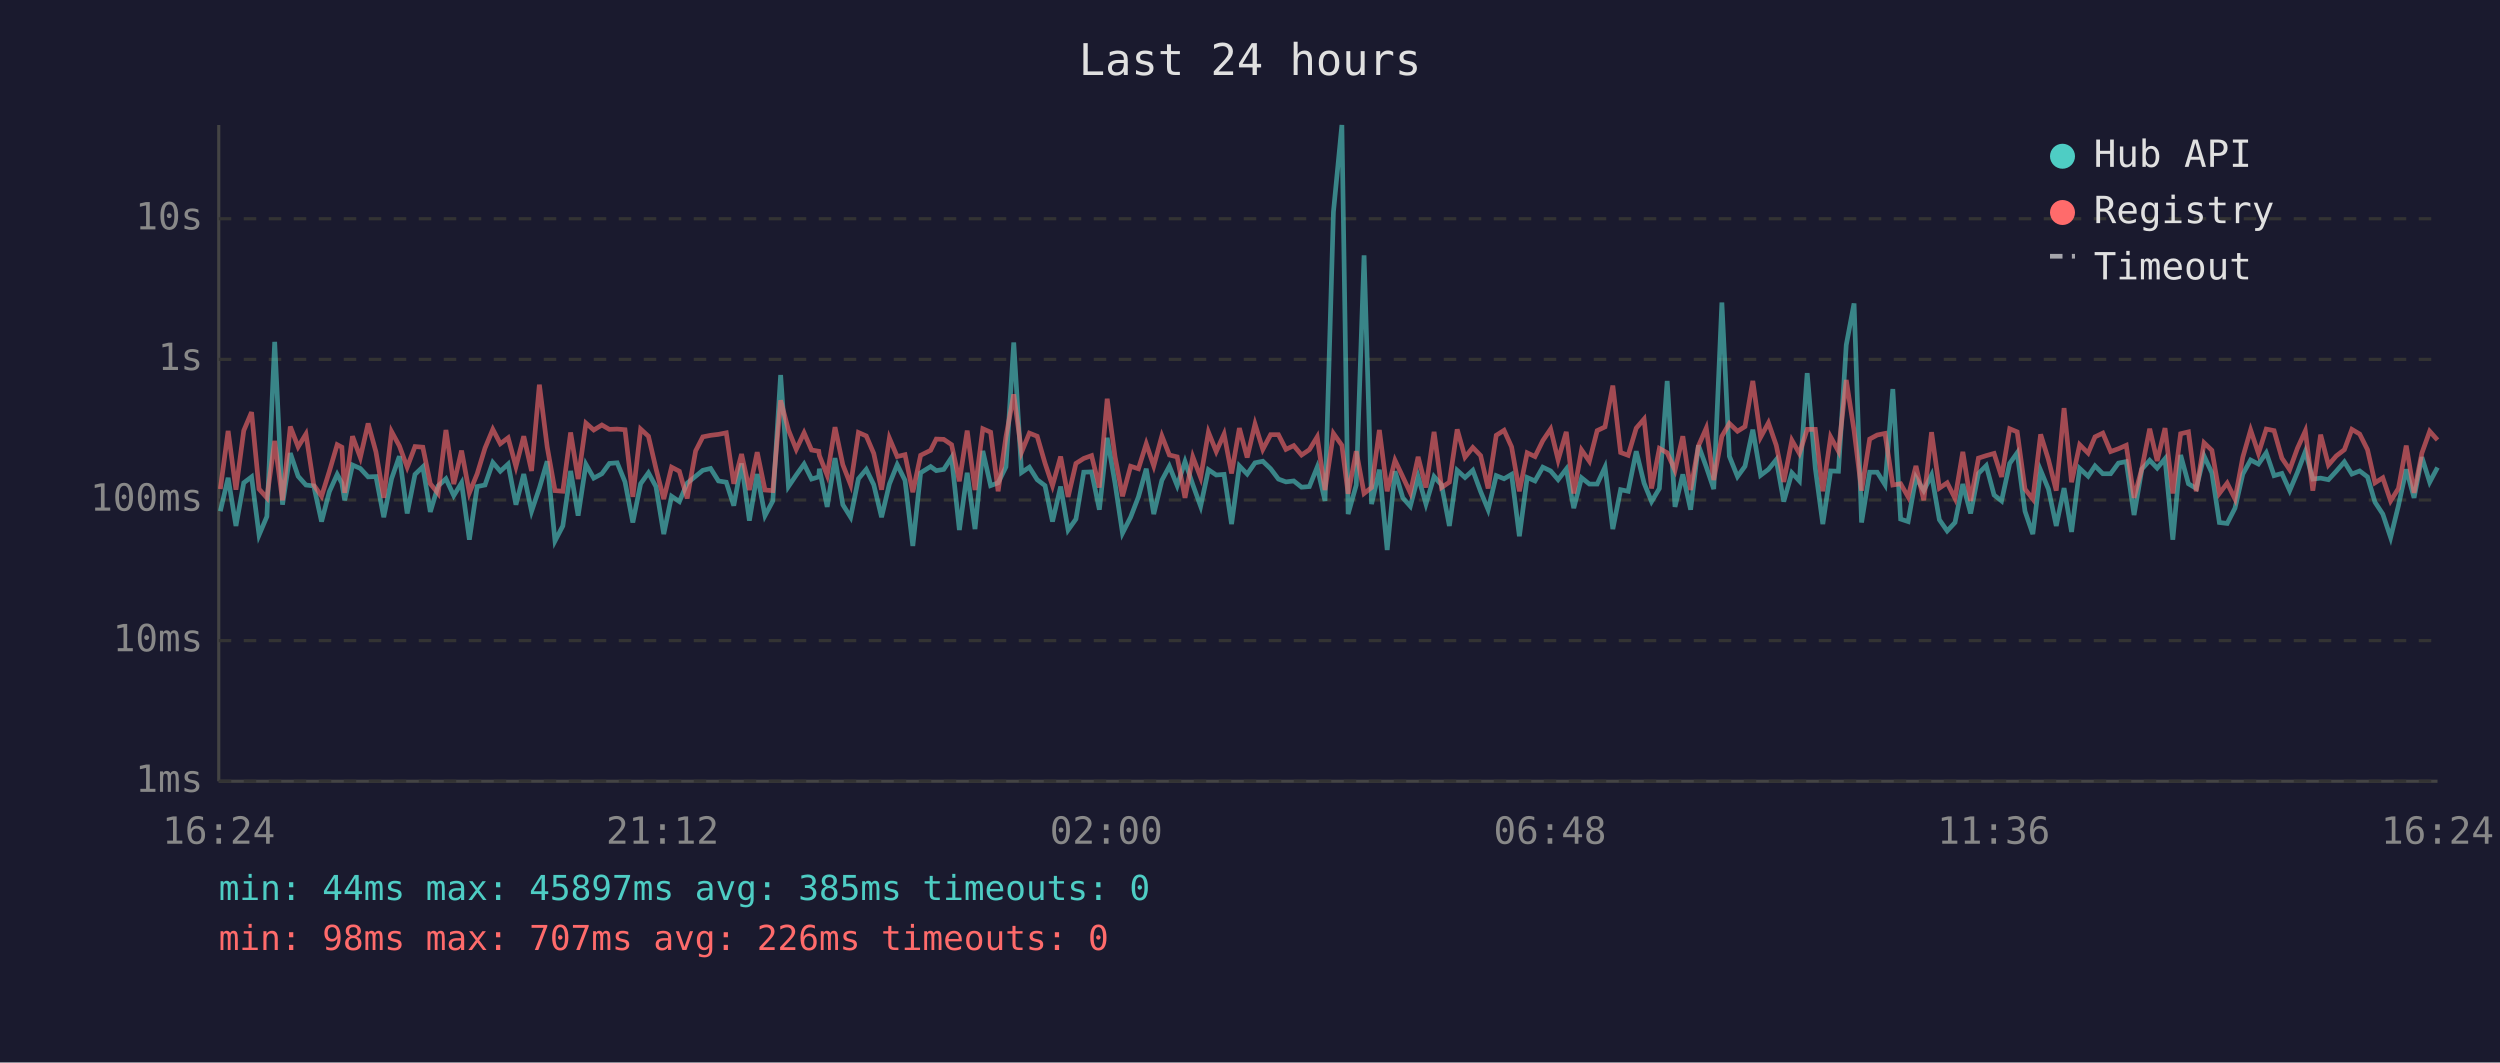
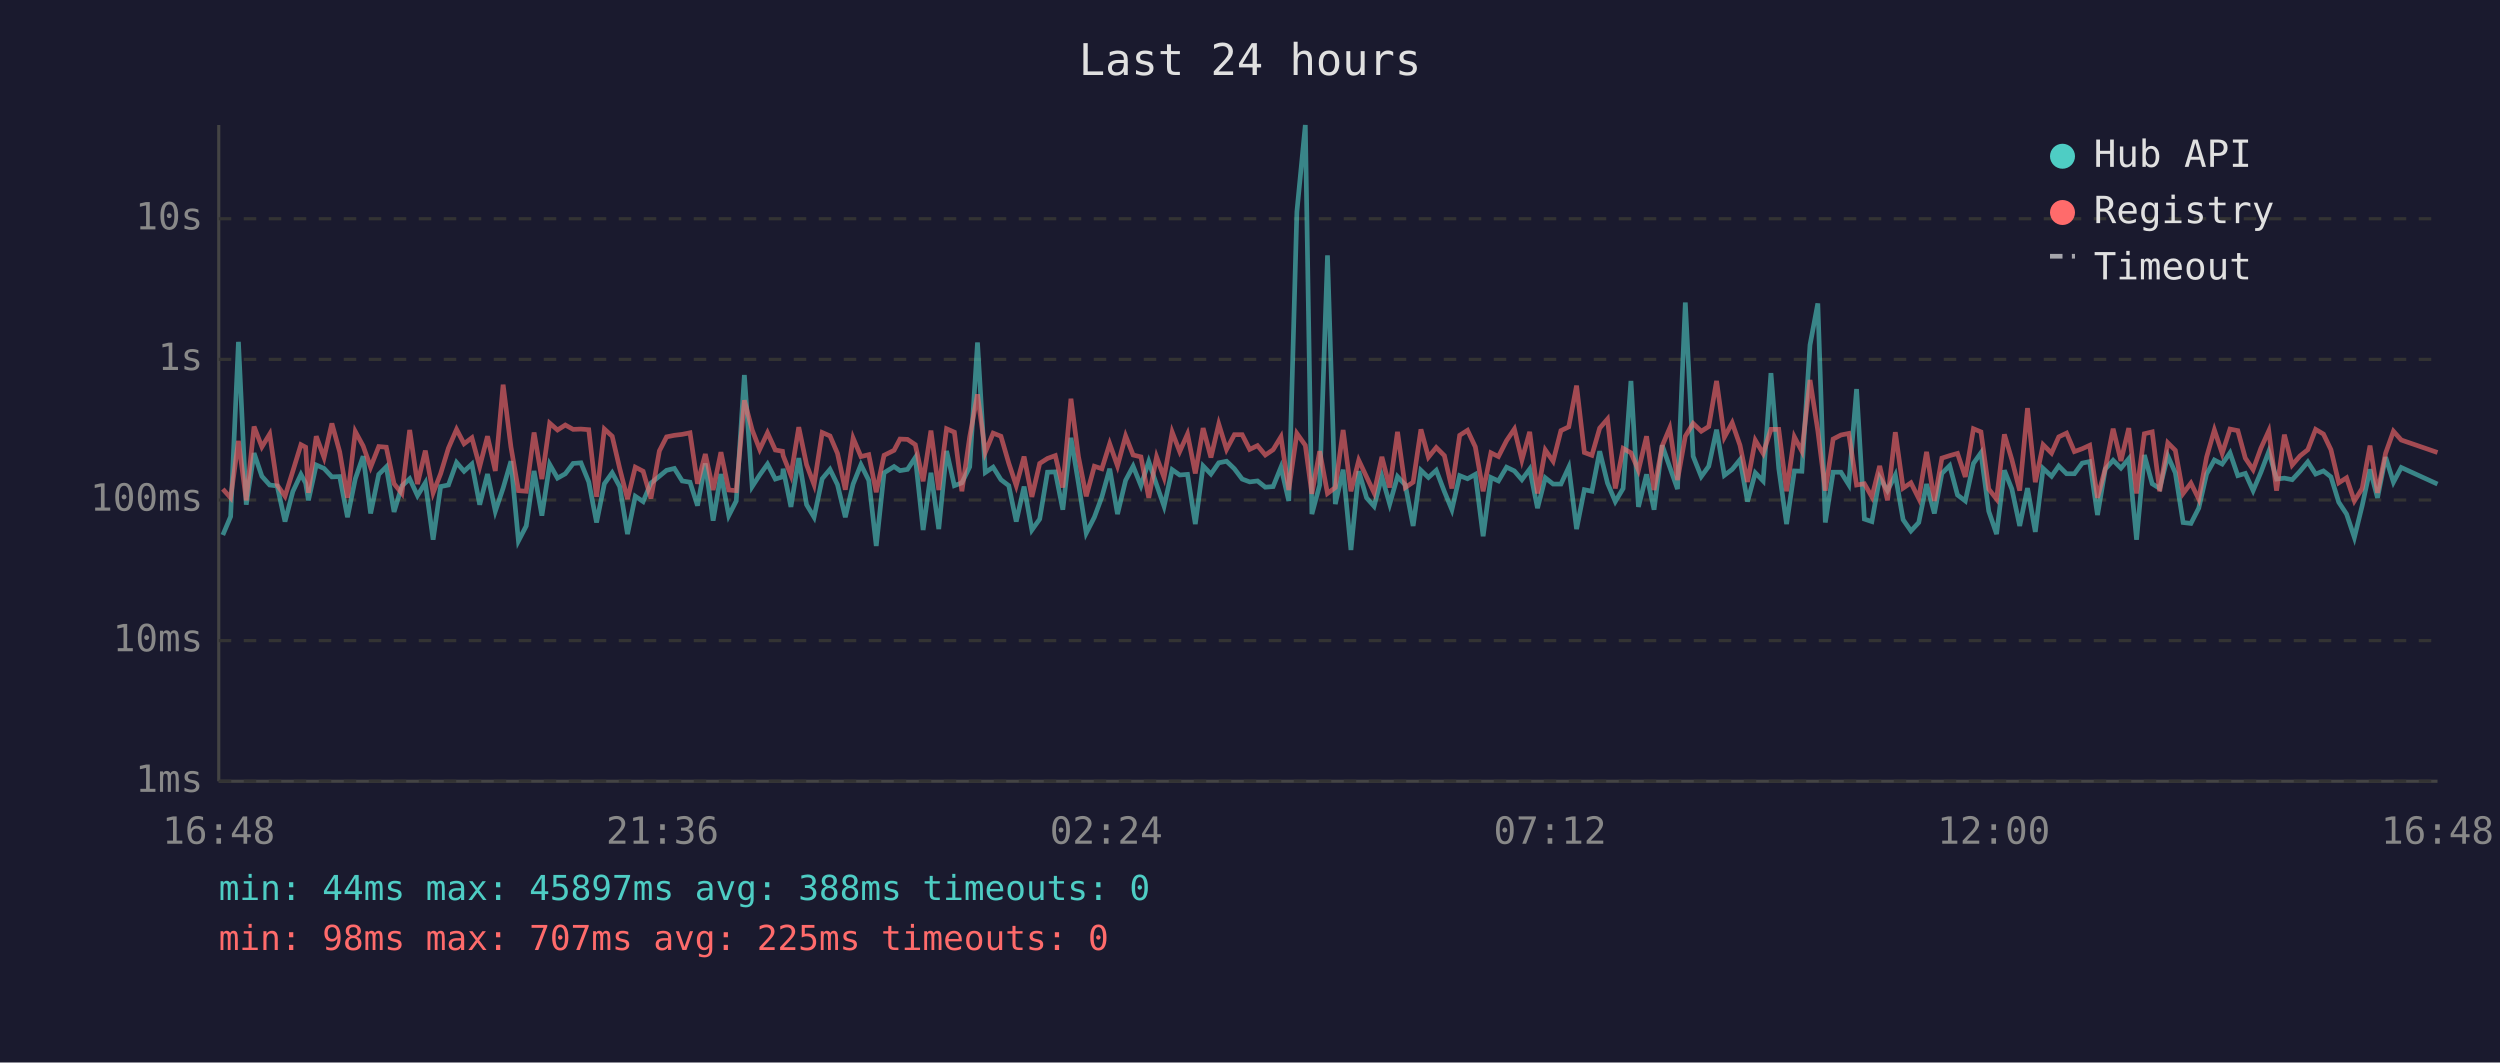
<svg xmlns="http://www.w3.org/2000/svg" viewBox="0 0 800 340" font-family="monospace" font-size="12">
  <rect width="800" height="340" fill="#1a1a2e" />
  <text x="400" y="24" fill="#e0e0e0" font-size="14" text-anchor="middle">Last 24 hours</text>
  <line x1="70" y1="40" x2="70" y2="250" stroke="#444" stroke-width="1" />
  <line x1="70" y1="250" x2="780" y2="250" stroke="#444" stroke-width="1" />
  <line x1="70" y1="250" x2="780" y2="250" stroke="#333" stroke-width="1" stroke-dasharray="4" />
  <text x="65" y="250" fill="#888" text-anchor="end" dominant-baseline="middle">1ms</text>
  <line x1="70" y1="205" x2="780" y2="205" stroke="#333" stroke-width="1" stroke-dasharray="4" />
  <text x="65" y="205" fill="#888" text-anchor="end" dominant-baseline="middle">10ms</text>
  <line x1="70" y1="160" x2="780" y2="160" stroke="#333" stroke-width="1" stroke-dasharray="4" />
  <text x="65" y="160" fill="#888" text-anchor="end" dominant-baseline="middle">100ms</text>
  <line x1="70" y1="115" x2="780" y2="115" stroke="#333" stroke-width="1" stroke-dasharray="4" />
  <text x="65" y="115" fill="#888" text-anchor="end" dominant-baseline="middle">1s</text>
  <line x1="70" y1="70" x2="780" y2="70" stroke="#333" stroke-width="1" stroke-dasharray="4" />
  <text x="65" y="70" fill="#888" text-anchor="end" dominant-baseline="middle">10s</text>
-   <text x="70" y="270" fill="#888" text-anchor="middle">16:24</text>
-   <text x="212" y="270" fill="#888" text-anchor="middle">21:12</text>
-   <text x="354" y="270" fill="#888" text-anchor="middle">02:00</text>
-   <text x="496" y="270" fill="#888" text-anchor="middle">06:48</text>
-   <text x="638" y="270" fill="#888" text-anchor="middle">11:36</text>
-   <text x="780" y="270" fill="#888" text-anchor="middle">16:24</text>
-   <polyline points="70.5,163.6 73.0,152.9 75.5,168.3 78.0,154.5 80.5,152.6 82.9,171.2 85.4,165.3 87.9,109.4 90.4,161.5 92.9,145.0 95.4,152.4 97.9,155.2 100.4,155.5 102.9,166.9 105.4,157.3 107.9,151.8 109.4,154.6 110.3,160.1 112.8,148.8 115.3,149.9 117.8,152.6 120.3,152.5 122.8,165.5 125.3,153.2 127.8,146.0 130.3,164.3 132.8,151.8 135.3,149.4 137.7,163.8 140.2,155.5 142.7,153.2 145.2,158.6 147.7,154.5 150.2,172.7 152.7,155.7 155.2,155.2 157.7,148.0 160.1,150.8 162.6,148.5 165.1,161.5 167.6,151.7 170.1,163.6 172.6,156.2 175.1,147.6 177.6,173.1 180.1,168.3 182.6,150.7 185.0,165.0 187.5,148.6 190.0,153.0 192.6,151.6 195.0,148.3 197.5,148.1 200.0,154.2 202.5,167.2 205.0,154.8 207.5,151.3 209.9,155.7 212.4,170.9 214.9,158.8 217.4,160.5 219.9,154.6 222.6,152.4 224.9,150.5 227.4,149.9 229.9,153.9 232.4,154.3 234.8,161.8 237.3,148.3 239.8,166.6 242.3,151.7 244.8,165.0 247.3,160.3 249.8,120.0 252.3,155.7 254.8,152.0 257.3,148.5 259.7,153.3 262.0,152.6 262.2,150.0 264.7,162.2 267.2,146.6 269.7,161.5 272.2,165.5 274.7,153.2 277.2,150.2 279.6,155.1 282.1,165.5 284.6,154.9 287.1,148.7 289.6,153.7 292.1,174.7 294.6,151.3 297.8,149.3 299.6,150.6 302.0,150.2 304.5,146.4 307.0,169.6 309.5,151.3 312.0,169.3 314.5,144.3 317.0,155.4 319.4,154.5 321.9,149.4 324.4,109.6 326.9,151.2 329.4,149.5 331.9,153.5 334.4,155.4 336.8,166.9 339.4,155.7 341.8,169.6 344.3,166.1 346.8,151.1 349.3,151.0 351.8,163.1 354.3,140.1 356.8,154.6 359.2,170.6 361.8,165.5 364.3,159.0 366.8,150.0 369.2,164.5 371.8,153.7 374.2,149.2 376.7,155.4 379.2,147.7 381.7,155.1 384.2,162.0 386.7,150.3 389.2,152.0 391.7,151.8 394.1,167.7 396.6,149.1 399.1,151.7 401.6,148.1 404.1,147.6 406.6,150.0 409.1,153.3 411.5,154.2 414.0,153.9 416.5,155.9 419.0,155.7 421.5,149.5 424.0,160.3 426.7,67.8 429.4,40.0 431.4,164.5 434.0,155.2 436.5,81.7 438.9,161.3 441.4,150.3 443.9,176.0 446.4,150.8 448.9,159.3 451.3,162.0 453.8,152.5 456.3,161.3 458.9,152.5 461.3,155.2 463.8,168.3 466.3,150.5 468.8,152.8 471.3,150.5 473.8,157.3 476.2,163.1 478.8,152.2 481.3,153.2 483.7,151.8 486.2,171.6 488.7,152.8 491.2,153.9 493.7,149.5 496.2,150.7 498.6,153.5 501.2,150.1 503.6,162.6 506.1,152.9 508.6,154.9 511.1,154.9 513.6,149.5 516.1,169.3 518.6,156.7 521.0,157.2 523.6,144.4 526.1,154.6 528.5,160.5 531.0,156.3 533.5,121.9 536.0,162.2 538.5,151.8 541.0,163.1 543.5,142.5 546.0,149.4 548.4,156.5 551.0,96.8 553.4,146.0 556.0,152.5 558.4,149.2 560.9,137.5 563.4,152.1 565.9,150.2 568.4,147.1 570.8,160.5 573.4,151.3 575.8,153.9 578.3,119.4 580.9,149.9 583.3,167.7 585.8,150.7 588.3,150.8 590.8,110.4 593.3,97.1 595.7,167.2 598.3,151.1 600.7,151.1 603.2,155.1 605.7,124.5 608.2,166.1 610.6,166.9 613.1,152.8 615.6,157.0 618.1,152.0 620.6,166.3 623.1,169.9 625.6,167.2 628.1,154.9 630.6,164.3 633.1,151.5 635.6,149.0 638.1,158.4 640.5,160.3 643.1,148.3 645.5,144.9 648.0,163.6 650.5,170.9 653.0,150.5 655.5,156.5 658.0,168.3 660.5,156.2 662.9,170.2 665.5,149.9 668.2,152.4 670.4,149.1 672.9,151.6 675.4,151.6 677.9,148.2 680.4,147.7 682.9,164.8 685.4,150.1 687.9,147.3 690.3,149.8 692.8,146.8 695.3,172.7 697.8,145.6 700.3,154.8 702.8,156.3 705.3,145.9 707.8,151.3 710.2,167.2 712.7,167.5 715.2,162.6 717.7,151.7 720.2,147.2 722.7,148.5 725.2,144.9 727.7,152.2 730.2,151.5 732.7,157.0 735.2,151.1 737.7,144.5 740.1,153.3 742.6,153.0 745.1,153.5 747.6,150.8 750.2,147.8 752.6,151.7 755.1,150.7 757.6,152.6 760.0,160.7 762.5,164.5 765.0,172.0 767.5,161.8 770.0,150.2 772.5,159.3 775.0,146.3 777.5,154.3 780.0,149.6" fill="none" stroke="#4ecdc4" stroke-width="1.5" opacity="0.6" />
-   <polyline points="70.5,156.5 73.0,137.9 75.5,156.7 78.0,137.8 80.5,131.9 82.9,156.5 85.4,159.3 87.9,141.1 90.4,160.1 92.9,136.5 95.4,143.0 97.9,138.9 100.4,155.2 102.9,158.8 105.4,150.8 107.9,142.3 109.4,143.1 110.3,157.7 112.8,139.6 115.3,146.4 117.8,135.5 120.3,144.6 122.8,159.3 125.3,138.1 127.8,142.7 130.3,149.5 132.8,142.9 135.3,143.1 137.7,154.8 140.2,157.9 142.7,137.6 145.2,154.9 147.7,144.2 150.2,157.7 152.7,151.6 155.2,143.4 157.7,137.4 160.1,142.0 162.6,140.1 165.1,149.3 167.6,139.6 170.1,150.7 172.6,123.1 175.1,143.0 177.6,157.0 180.1,157.2 182.6,138.4 185.0,153.3 187.5,135.4 190.0,137.6 192.6,136.0 195.0,137.4 197.5,137.3 200.0,137.5 202.5,159.0 205.0,137.3 207.5,139.6 209.9,149.9 212.4,159.7 214.9,149.5 217.4,150.8 219.9,159.5 222.6,144.3 224.9,139.8 227.4,139.3 229.9,139.0 232.4,138.5 234.8,154.8 237.3,145.3 239.8,156.8 242.3,144.7 244.8,156.8 247.3,157.0 249.8,128.1 252.3,137.6 254.8,143.8 257.3,138.5 259.7,144.0 262.0,144.4 262.2,145.8 264.7,152.1 267.2,136.7 269.7,148.7 272.2,155.1 274.7,138.4 277.2,139.5 279.6,145.1 282.1,156.7 284.6,140.2 287.1,146.1 289.6,145.5 292.1,157.5 294.6,145.7 297.8,144.1 299.6,140.5 302.0,140.6 304.5,142.3 307.0,154.0 309.5,137.8 312.0,156.8 314.5,137.2 317.0,138.3 319.4,157.2 321.9,139.8 324.4,126.2 326.9,144.7 329.4,138.6 331.9,139.6 334.4,148.2 336.8,155.4 339.4,146.1 341.8,159.0 344.3,148.3 346.8,146.7 349.3,145.8 351.8,156.0 354.3,127.6 356.8,146.1 359.2,158.8 361.8,149.2 364.3,150.0 366.8,142.0 369.2,149.1 371.8,139.5 374.2,145.6 376.7,146.2 379.2,159.3 381.7,146.2 384.2,152.8 386.7,138.3 389.2,144.5 391.7,138.9 394.1,151.5 396.6,137.0 399.1,146.4 401.6,135.7 404.1,143.8 406.6,139.1 409.1,139.1 411.5,143.8 414.0,142.6 416.5,145.6 419.0,143.9 421.5,139.8 424.0,156.8 426.7,138.7 429.4,142.5 431.4,158.0 434.0,144.4 436.5,157.9 438.9,156.0 441.4,137.6 443.9,157.2 446.4,147.3 448.9,152.6 451.3,157.7 453.8,146.2 456.3,156.0 458.9,138.2 461.3,156.0 463.8,154.3 466.3,137.4 468.8,146.3 471.3,143.2 473.8,145.8 476.2,156.3 478.8,139.3 481.3,137.7 483.7,143.0 486.2,157.2 488.7,144.9 491.2,146.1 493.7,141.0 496.2,137.3 498.6,147.2 501.2,138.2 503.6,157.9 506.1,144.0 508.6,147.6 511.1,137.8 513.6,136.6 516.1,123.4 518.6,144.8 521.0,145.7 523.6,137.0 526.1,134.1 528.5,156.3 531.0,143.5 533.5,144.9 536.0,150.5 538.5,139.6 541.0,156.8 543.5,142.7 546.0,137.0 548.4,153.6 551.0,139.6 553.4,135.5 556.0,138.0 558.4,136.5 560.9,121.9 563.4,139.9 565.9,135.3 568.4,142.5 570.8,154.2 573.4,140.9 575.8,145.1 578.3,137.4 580.9,137.4 583.3,157.2 585.8,139.8 588.3,144.4 590.8,121.6 593.3,137.8 595.7,157.0 598.3,140.5 600.7,139.2 603.2,138.7 605.7,155.2 608.2,154.8 610.6,159.0 613.1,149.1 615.6,160.1 618.1,138.3 620.6,156.2 623.1,154.5 625.6,159.5 628.1,144.6 630.6,160.3 633.1,146.6 635.6,145.8 638.1,145.1 640.5,152.6 643.1,137.2 645.5,138.2 648.0,156.5 650.5,159.7 653.0,139.0 655.5,147.1 658.0,157.0 660.5,130.6 662.9,154.3 665.5,142.3 668.2,145.0 670.4,139.8 672.9,138.6 675.4,144.5 677.9,143.6 680.4,142.5 682.9,159.3 685.4,149.9 687.9,137.2 690.3,147.5 692.8,137.0 695.3,157.9 697.8,138.8 700.3,138.2 702.8,157.2 705.3,141.7 707.8,144.1 710.2,157.9 712.7,154.6 715.2,159.7 717.7,146.3 720.2,137.6 722.7,145.1 725.2,137.3 727.7,137.8 730.2,146.6 732.7,150.3 735.2,143.4 737.7,137.9 740.1,157.0 742.6,139.1 745.1,148.8 747.6,145.9 750.2,143.9 752.6,137.4 755.1,138.9 757.6,143.9 760.0,154.5 762.5,152.9 765.0,160.3 767.5,156.3 770.0,142.6 772.5,157.7 775.0,145.0 777.5,138.0 780.0,140.8" fill="none" stroke="#ff6b6b" stroke-width="1.5" opacity="0.6" />
+   <text x="70" y="270" fill="#888" text-anchor="middle">16:48</text>
+   <text x="212" y="270" fill="#888" text-anchor="middle">21:36</text>
+   <text x="354" y="270" fill="#888" text-anchor="middle">02:24</text>
+   <text x="496" y="270" fill="#888" text-anchor="middle">07:12</text>
+   <text x="638" y="270" fill="#888" text-anchor="middle">12:00</text>
+   <text x="780" y="270" fill="#888" text-anchor="middle">16:48</text>
+   <polyline points="71.3,171.2 73.8,165.3 76.3,109.4 78.8,161.5 81.3,145.0 83.8,152.4 86.3,155.2 88.7,155.5 91.2,166.9 93.7,157.3 96.3,151.8 97.8,154.6 98.7,160.1 101.2,148.8 103.7,149.9 106.2,152.6 108.7,152.5 111.2,165.5 113.7,153.2 116.2,146.0 118.6,164.3 121.2,151.8 123.6,149.4 126.1,163.8 128.6,155.5 131.1,153.2 133.6,158.6 136.1,154.5 138.6,172.7 141.0,155.7 143.5,155.2 146.1,148.0 148.5,150.8 151.0,148.5 153.5,161.5 156.0,151.7 158.5,163.6 161.0,156.2 163.5,147.6 165.9,173.1 168.4,168.3 170.9,150.7 173.4,165.0 175.9,148.6 178.4,153.0 180.9,151.6 183.4,148.3 185.9,148.1 188.4,154.2 190.9,167.2 193.4,154.8 195.9,151.3 198.3,155.7 200.8,170.9 203.3,158.8 205.8,160.5 208.3,154.6 211.0,152.4 213.3,150.5 215.8,149.9 218.3,153.9 220.8,154.3 223.2,161.8 225.7,148.3 228.2,166.6 230.7,151.7 233.2,165.0 235.6,160.3 238.2,120.0 240.7,155.7 243.1,152.0 245.6,148.5 248.1,153.3 250.4,152.6 250.6,150.0 253.1,162.2 255.6,146.6 258.1,161.5 260.5,165.5 263.1,153.2 265.6,150.2 268.0,155.1 270.5,165.5 273.0,154.9 275.5,148.7 278.0,153.7 280.4,174.7 282.9,151.3 286.1,149.3 288.0,150.6 290.4,150.2 292.9,146.4 295.4,169.6 297.9,151.3 300.4,169.3 302.9,144.3 305.4,155.4 307.8,154.5 310.3,149.4 312.8,109.6 315.3,151.2 317.8,149.5 320.3,153.5 322.8,155.4 325.2,166.9 327.7,155.7 330.2,169.6 332.7,166.1 335.2,151.1 337.7,151.0 340.1,163.1 342.7,140.1 345.1,154.6 347.6,170.6 350.2,165.5 352.6,159.0 355.1,150.0 357.6,164.5 360.2,153.7 362.6,149.2 365.1,155.4 367.6,147.7 370.1,155.1 372.5,162.0 375.1,150.3 377.5,152.0 380.0,151.8 382.5,167.7 385.0,149.1 387.5,151.7 390.0,148.1 392.5,147.6 395.0,150.0 397.5,153.3 399.9,154.2 402.4,153.9 404.9,155.9 407.4,155.7 409.9,149.5 412.4,160.3 415.0,67.8 417.7,40.0 419.8,164.5 422.3,155.2 424.8,81.7 427.3,161.3 429.8,150.3 432.3,176.0 434.8,150.8 437.3,159.3 439.7,162.0 442.2,152.5 444.7,161.3 447.2,152.5 449.7,155.2 452.2,168.3 454.7,150.5 457.1,152.8 459.6,150.5 462.2,157.3 464.6,163.1 467.1,152.2 469.6,153.2 472.1,151.8 474.6,171.6 477.1,152.8 479.5,153.9 482.1,149.5 484.6,150.7 487.0,153.5 489.5,150.1 492.0,162.6 494.5,152.9 497.0,154.9 499.5,154.9 502.0,149.5 504.5,169.3 507.0,156.7 509.4,157.2 511.9,144.4 514.4,154.6 516.9,160.5 519.4,156.3 521.9,121.9 524.3,162.2 526.9,151.8 529.3,163.1 531.9,142.5 534.3,149.4 536.8,156.5 539.3,96.8 541.8,146.0 544.4,152.5 546.8,149.2 549.3,137.5 551.8,152.1 554.3,150.2 556.8,147.1 559.2,160.5 561.7,151.3 564.2,153.9 566.7,119.4 569.2,149.9 571.7,167.7 574.2,150.7 576.6,150.8 579.2,110.4 581.7,97.1 584.1,167.2 586.6,151.1 589.1,151.1 591.6,155.1 594.1,124.5 596.6,166.1 599.0,166.9 601.5,152.8 604.0,157.0 606.5,152.0 609.0,166.3 611.5,169.9 614.0,167.2 616.5,154.9 619.0,164.3 621.4,151.5 623.9,149.0 626.4,158.4 628.9,160.3 631.5,148.3 633.9,144.9 636.4,163.6 638.9,170.9 641.4,150.5 643.8,156.5 646.3,168.3 648.8,156.2 651.3,170.2 653.8,149.9 656.5,152.4 658.8,149.1 661.3,151.6 663.8,151.6 666.3,148.2 668.7,147.7 671.2,164.8 673.7,150.1 676.2,147.3 678.7,149.8 681.2,146.8 683.7,172.7 686.2,145.6 688.7,154.8 691.1,156.3 693.7,145.9 696.1,151.3 698.6,167.2 701.1,167.5 703.6,162.6 706.1,151.7 708.6,147.2 711.1,148.5 713.6,144.9 716.1,152.2 718.5,151.5 721.0,157.0 723.5,151.1 726.0,144.5 728.5,153.3 731.0,153.0 733.5,153.5 736.0,150.8 738.5,147.8 741.0,151.7 743.5,150.7 745.9,152.6 748.4,160.7 750.9,164.5 753.4,172.0 755.9,161.8 758.4,150.2 760.8,159.3 763.4,146.3 765.9,154.3 768.4,149.6 780.0,154.9" fill="none" stroke="#4ecdc4" stroke-width="1.5" opacity="0.6" />
+   <polyline points="71.3,156.5 73.8,159.3 76.3,141.1 78.8,160.1 81.3,136.5 83.8,143.0 86.3,138.9 88.7,155.2 91.2,158.8 93.7,150.8 96.3,142.3 97.8,143.1 98.7,157.7 101.2,139.6 103.7,146.4 106.2,135.5 108.7,144.6 111.2,159.3 113.7,138.1 116.2,142.7 118.6,149.5 121.2,142.9 123.6,143.1 126.1,154.8 128.6,157.9 131.1,137.6 133.6,154.9 136.1,144.2 138.6,157.7 141.0,151.6 143.5,143.4 146.1,137.4 148.5,142.0 151.0,140.1 153.5,149.3 156.0,139.6 158.5,150.7 161.0,123.1 163.5,143.0 165.9,157.0 168.4,157.2 170.9,138.4 173.4,153.3 175.9,135.4 178.4,137.6 180.9,136.0 183.4,137.4 185.9,137.3 188.4,137.5 190.9,159.0 193.4,137.3 195.9,139.6 198.3,149.9 200.8,159.7 203.3,149.5 205.8,150.8 208.3,159.5 211.0,144.3 213.3,139.8 215.8,139.3 218.3,139.0 220.8,138.5 223.2,154.8 225.7,145.3 228.2,156.8 230.7,144.7 233.2,156.8 235.6,157.0 238.2,128.1 240.7,137.6 243.1,143.8 245.6,138.5 248.1,144.0 250.4,144.4 250.6,145.8 253.1,152.1 255.6,136.7 258.1,148.7 260.5,155.1 263.1,138.4 265.6,139.5 268.0,145.1 270.5,156.7 273.0,140.2 275.5,146.1 278.0,145.5 280.4,157.5 282.9,145.7 286.1,144.1 288.0,140.5 290.4,140.6 292.9,142.3 295.4,154.0 297.9,137.8 300.4,156.8 302.9,137.2 305.4,138.3 307.8,157.2 310.3,139.8 312.8,126.2 315.3,144.7 317.8,138.6 320.3,139.6 322.8,148.2 325.2,155.4 327.7,146.1 330.2,159.0 332.7,148.3 335.2,146.7 337.7,145.8 340.1,156.0 342.7,127.6 345.1,146.1 347.6,158.8 350.2,149.2 352.6,150.0 355.1,142.0 357.6,149.1 360.2,139.5 362.6,145.6 365.1,146.2 367.6,159.3 370.1,146.2 372.5,152.8 375.1,138.3 377.5,144.5 380.0,138.9 382.5,151.5 385.0,137.0 387.5,146.4 390.0,135.7 392.5,143.8 395.0,139.1 397.5,139.1 399.9,143.8 402.4,142.6 404.9,145.6 407.4,143.9 409.9,139.8 412.4,156.8 415.0,138.7 417.7,142.5 419.8,158.0 422.3,144.4 424.8,157.9 427.3,156.0 429.8,137.6 432.3,157.2 434.8,147.3 437.3,152.6 439.7,157.7 442.2,146.2 444.7,156.0 447.2,138.2 449.7,156.0 452.2,154.3 454.7,137.4 457.1,146.3 459.6,143.2 462.2,145.8 464.6,156.3 467.1,139.3 469.6,137.7 472.1,143.0 474.6,157.2 477.1,144.9 479.5,146.1 482.1,141.0 484.6,137.3 487.0,147.2 489.5,138.2 492.0,157.9 494.5,144.0 497.0,147.6 499.5,137.8 502.0,136.6 504.5,123.4 507.0,144.8 509.4,145.7 511.9,137.0 514.4,134.1 516.9,156.3 519.4,143.5 521.9,144.9 524.3,150.5 526.9,139.6 529.3,156.8 531.9,142.7 534.3,137.0 536.8,153.6 539.3,139.6 541.8,135.5 544.4,138.0 546.8,136.5 549.3,121.9 551.8,139.9 554.3,135.3 556.8,142.5 559.2,154.2 561.7,140.9 564.2,145.1 566.7,137.4 569.2,137.4 571.7,157.2 574.2,139.8 576.6,144.4 579.2,121.6 581.7,137.8 584.1,157.0 586.6,140.5 589.1,139.2 591.6,138.7 594.1,155.2 596.6,154.8 599.0,159.0 601.5,149.1 604.0,160.1 606.5,138.3 609.0,156.2 611.5,154.5 614.0,159.5 616.5,144.6 619.0,160.3 621.4,146.6 623.9,145.8 626.4,145.1 628.9,152.6 631.5,137.2 633.9,138.2 636.4,156.5 638.9,159.7 641.4,139.0 643.8,147.1 646.3,157.0 648.8,130.6 651.3,154.3 653.8,142.3 656.5,145.0 658.8,139.8 661.3,138.6 663.8,144.5 666.3,143.6 668.7,142.5 671.2,159.3 673.7,149.9 676.2,137.2 678.7,147.5 681.2,137.0 683.7,157.9 686.2,138.8 688.7,138.2 691.1,157.2 693.7,141.7 696.1,144.1 698.6,157.9 701.1,154.6 703.6,159.7 706.1,146.3 708.6,137.6 711.1,145.1 713.6,137.3 716.1,137.8 718.5,146.6 721.0,150.3 723.5,143.4 726.0,137.9 728.5,157.0 731.0,139.1 733.5,148.8 736.0,145.9 738.5,143.9 741.0,137.4 743.5,138.9 745.9,143.9 748.4,154.5 750.9,152.9 753.4,160.3 755.9,156.3 758.4,142.6 760.8,157.7 763.4,145.0 765.9,138.0 768.4,140.8 780.0,144.8" fill="none" stroke="#ff6b6b" stroke-width="1.5" opacity="0.6" />
  <circle cx="660" cy="50" r="4" fill="#4ecdc4" />
  <text x="670" y="50" fill="#e0e0e0" dominant-baseline="middle">Hub API</text>
  <circle cx="660" cy="68" r="4" fill="#ff6b6b" />
  <text x="670" y="68" fill="#e0e0e0" dominant-baseline="middle">Registry</text>
  <line x1="656" y1="82" x2="664" y2="82" stroke="#e0e0e0" stroke-width="1.5" stroke-dasharray="4,3" opacity="0.7" />
  <text x="670" y="86" fill="#e0e0e0" dominant-baseline="middle">Timeout</text>
-   <text x="70" y="288" fill="#4ecdc4" font-size="11">min: 44ms  max: 45897ms  avg: 385ms  timeouts: 0</text>
-   <text x="70" y="304" fill="#ff6b6b" font-size="11">min: 98ms  max: 707ms  avg: 226ms  timeouts: 0</text>
+   <text x="70" y="288" fill="#4ecdc4" font-size="11">min: 44ms  max: 45897ms  avg: 388ms  timeouts: 0</text>
+   <text x="70" y="304" fill="#ff6b6b" font-size="11">min: 98ms  max: 707ms  avg: 225ms  timeouts: 0</text>
</svg>
